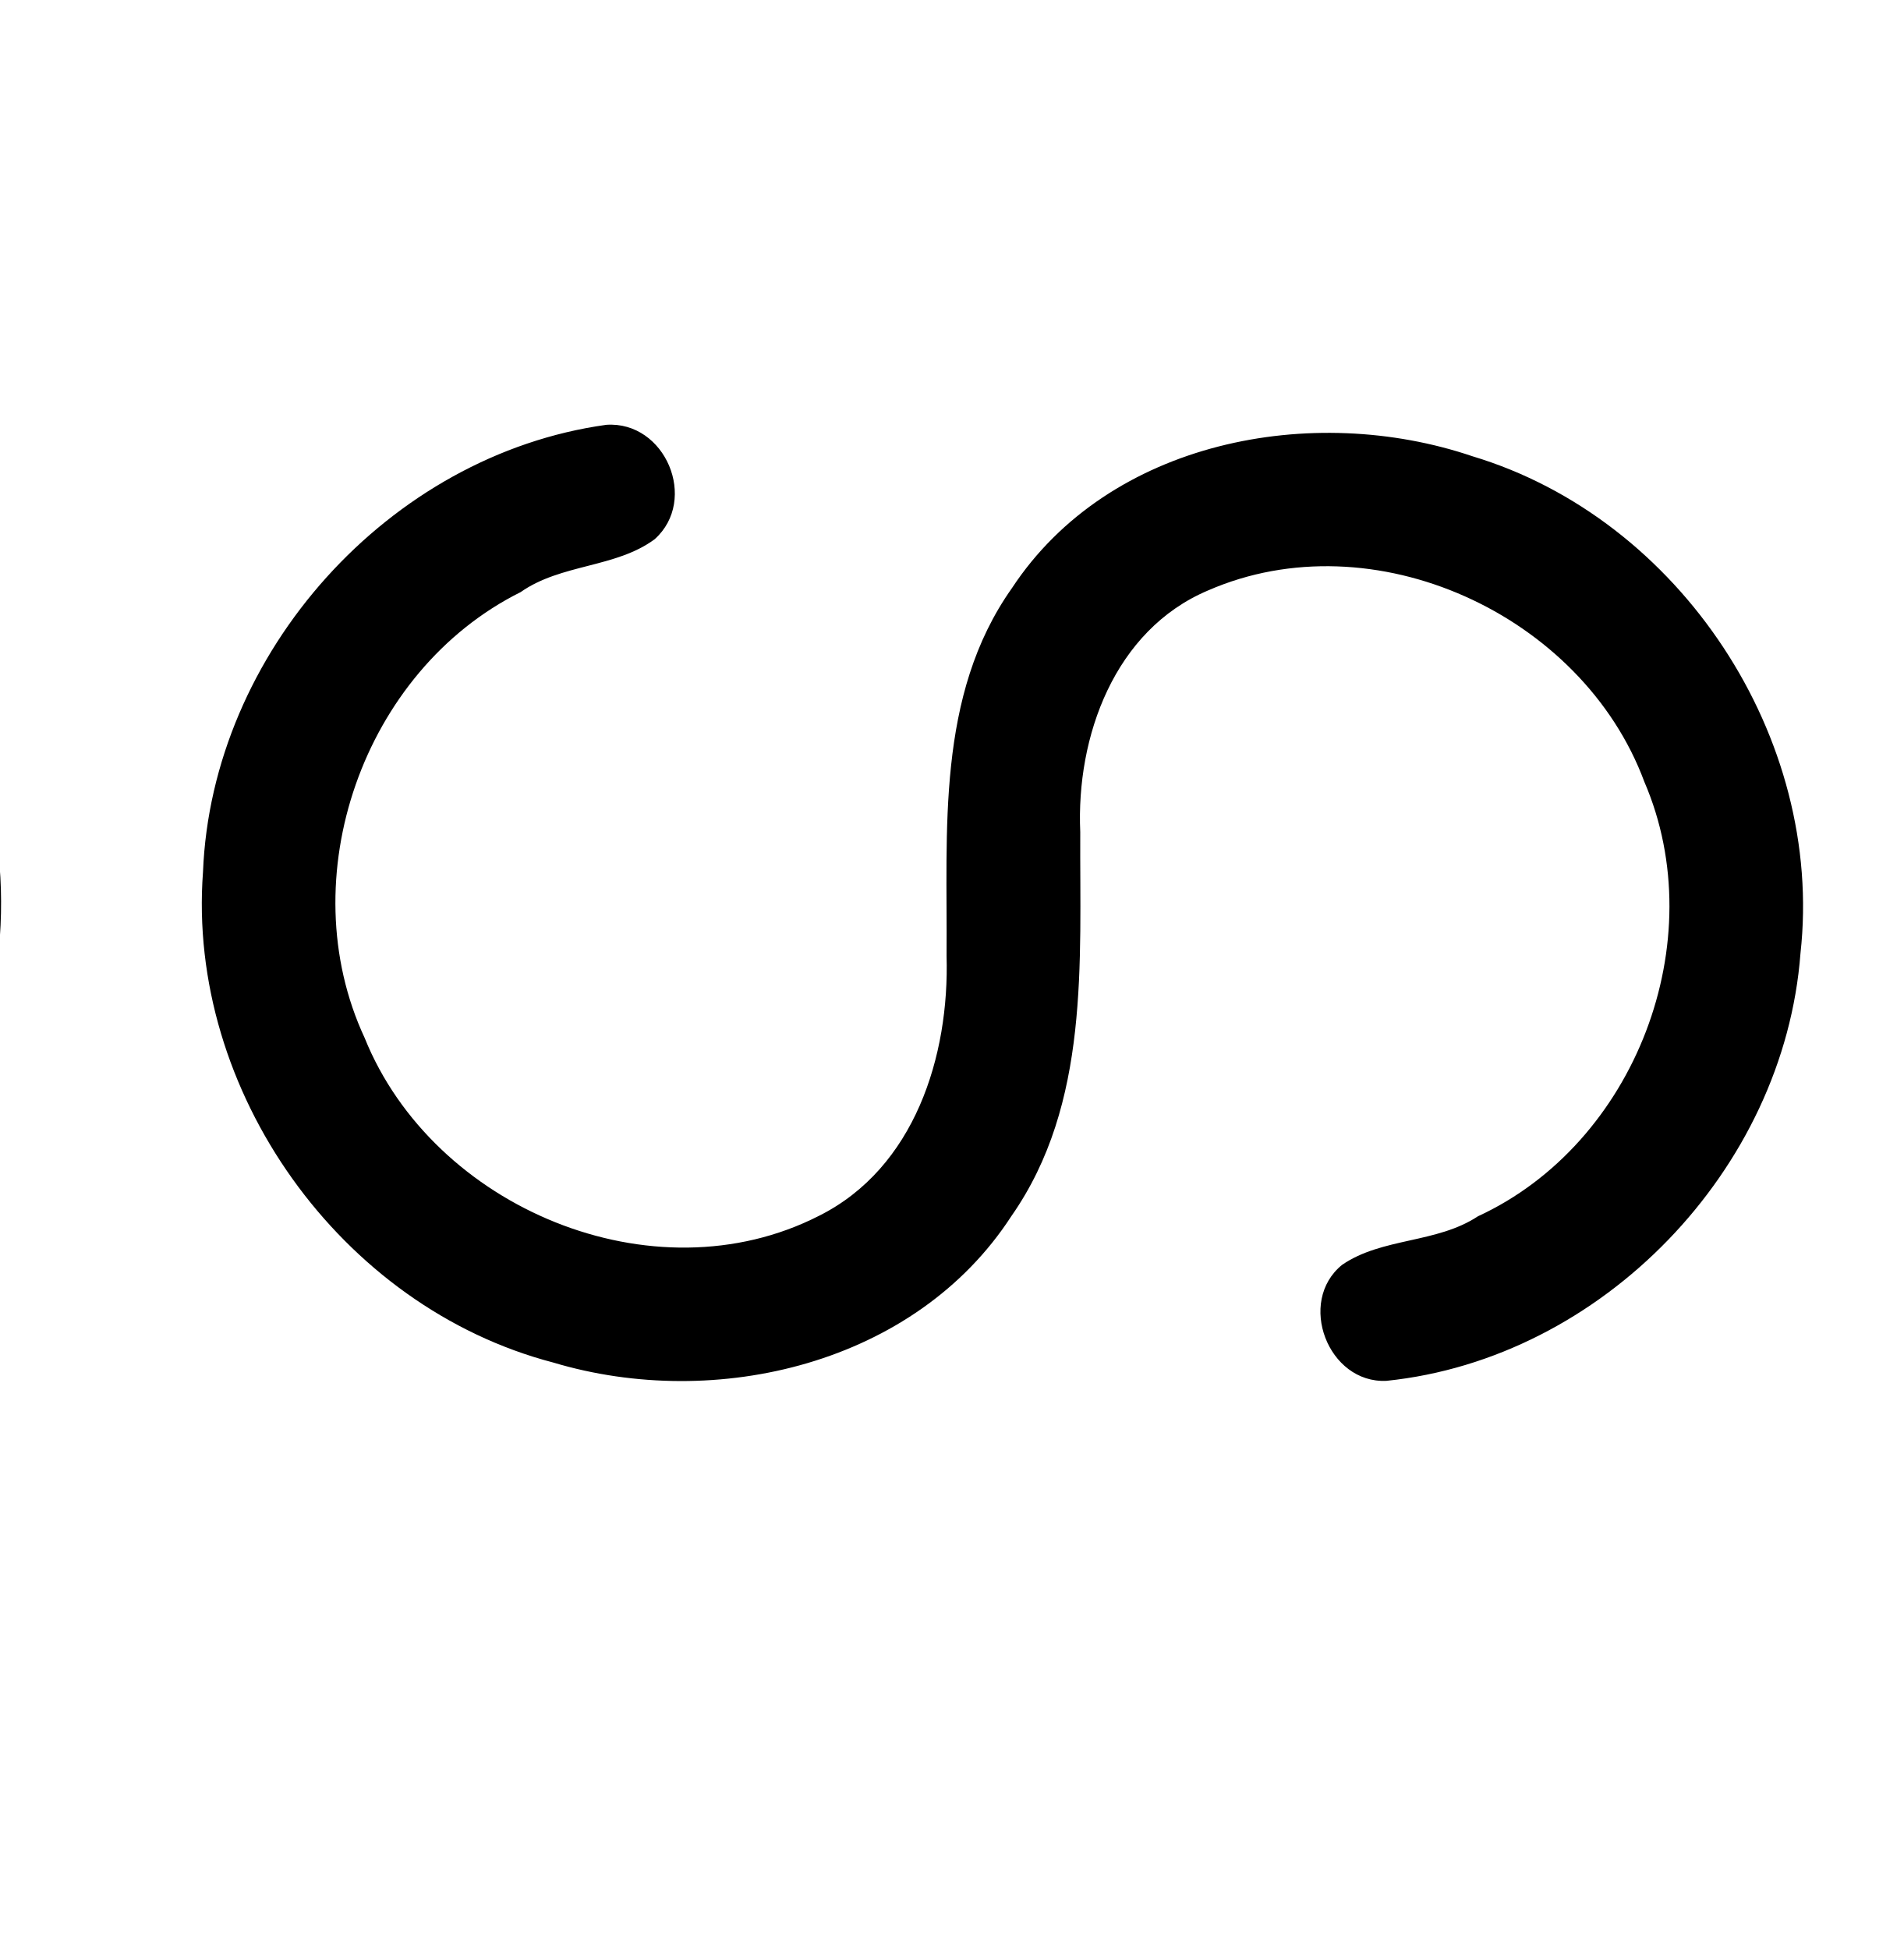
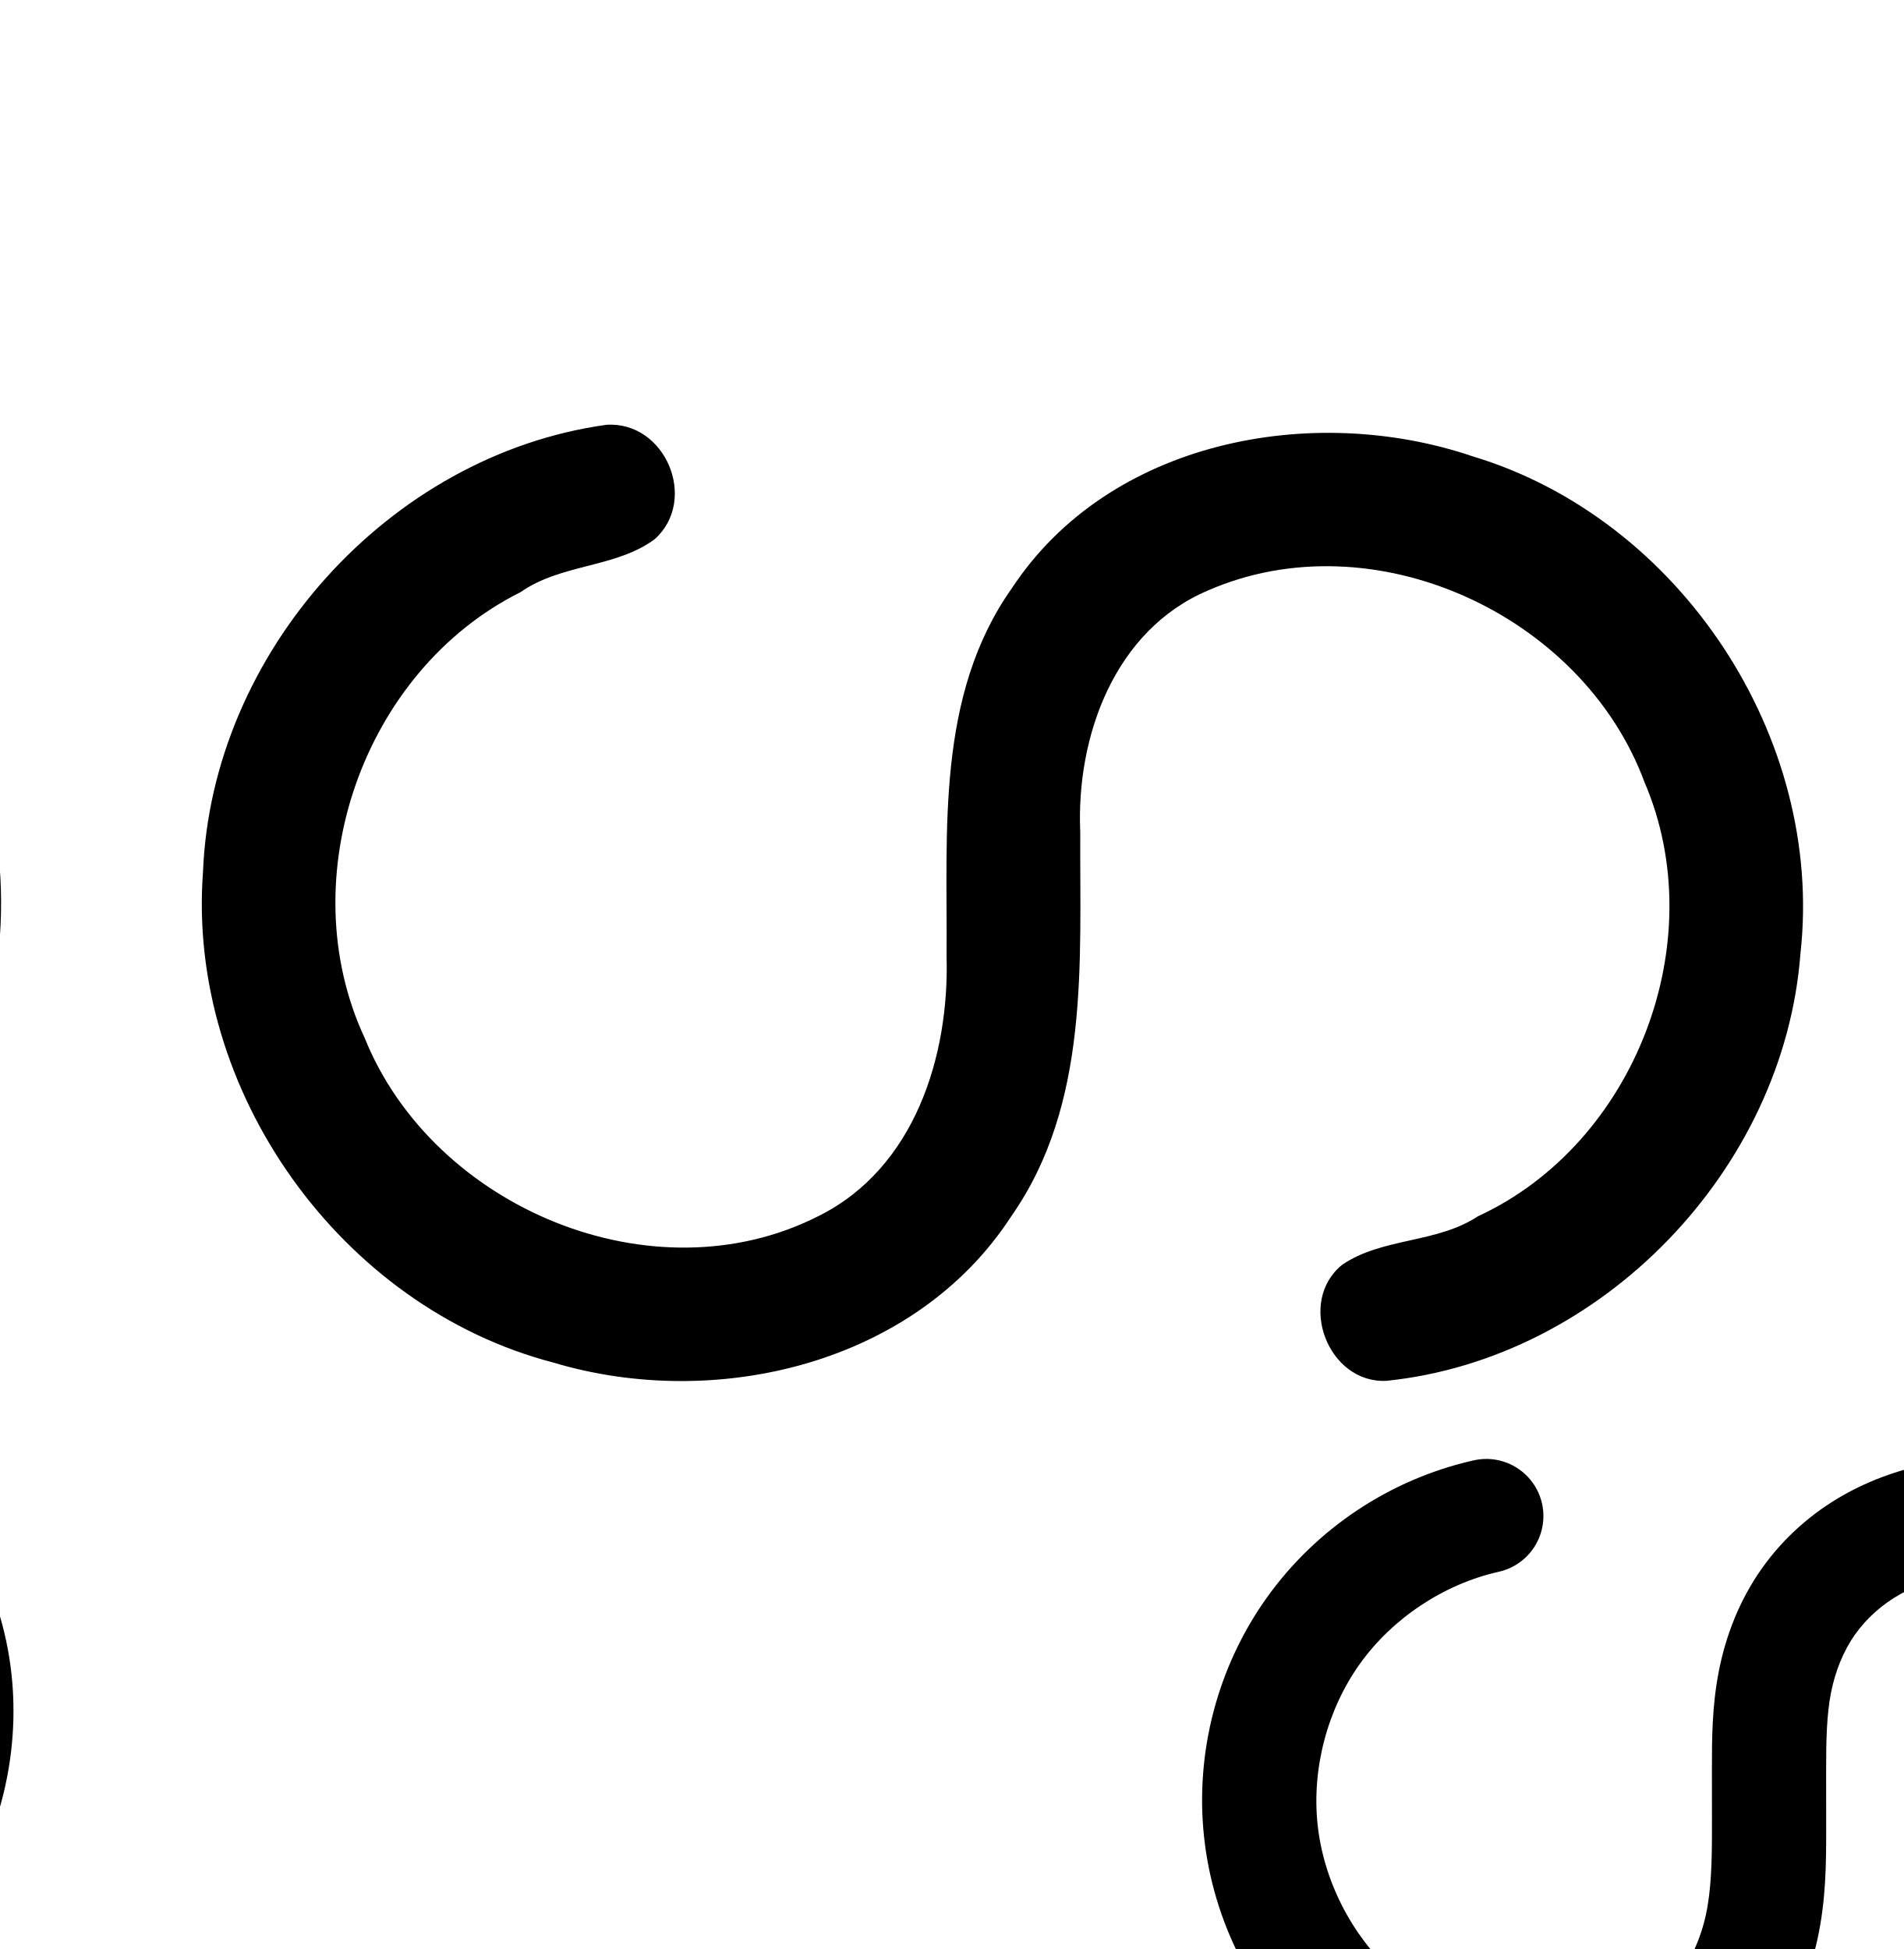
<svg xmlns="http://www.w3.org/2000/svg" width="2000" height="2048" id="svg2992" version="1.1">
  <defs id="defs5498">
    </defs>
  <g id="layer1" transform="translate(0,1048)">
    <g id="layer1-9" transform="translate(-1168.803,138.6955)">
      <path style="color:#000000;font-style:normal;font-variant:normal;font-weight:normal;font-stretch:normal;font-size:medium;line-height:normal;font-family:sans-serif;text-indent:0;text-align:start;text-decoration:none;text-decoration-line:none;text-decoration-style:solid;text-decoration-color:#000000;letter-spacing:normal;word-spacing:normal;text-transform:none;direction:ltr;block-progression:tb;writing-mode:lr-tb;baseline-shift:baseline;text-anchor:start;white-space:normal;clip-rule:nonzero;display:inline;overflow:visible;visibility:visible;opacity:1;isolation:auto;mix-blend-mode:normal;color-interpolation:sRGB;color-interpolation-filters:linearRGB;solid-color:#000000;solid-opacity:1;fill:#000000;fill-opacity:1;fill-rule:evenodd;stroke:none;stroke-width:140;stroke-linecap:round;stroke-linejoin:round;stroke-miterlimit:4;stroke-dasharray:none;stroke-dashoffset:0;stroke-opacity:1;color-rendering:auto;image-rendering:auto;shape-rendering:auto;text-rendering:auto;enable-background:accumulate" d="m 1805.867,-740.305 c -228.553,31.651 -414.716,239.683 -423.785,469.913 -17.166,230.067 144.611,457.106 367.96,515.43 171.053,51.292 380.603,1.667 481.343,-153.769 82.78,-118.353 71.755,-266.554 72.409,-403.663 -4.419,-100.193 35.872,-212.192 134.205,-253.827 173.703,-75.862 393.311,25.228 458.49,201.068 72.079,167.237 -9.383,380.202 -174.841,456.525 -43.481,28.711 -100.665,22.162 -142.708,51.005 -47.772,38.701 -14.828,124.919 46.579,121.903 226.726,-23.378 417.833,-222.146 434.989,-449.133 25.167,-226.473 -126.198,-456.634 -344.596,-522.392 -168.187,-57 -381.615,-16.667 -483.839,138.465 -80.018,113.07 -67.696,255.316 -68.732,386.476 3.11,105.372 -33.601,222.959 -134.033,273.186 -174.13,88.853 -405.477,-8.447 -477.399,-187.001 -78.019,-167.589 -1.634,-385.941 163.891,-468.378 42.56,-29.925 99.895,-25.291 140.87,-55.606 46.189,-41.459 11.149,-124.403 -50.805,-120.201 z" id="path4502-2-1-0-2-6" />
      <path style="fill:none;fill-rule:evenodd;stroke:#000000;stroke-width:140;stroke-linecap:round;stroke-linejoin:round;stroke-miterlimit:4;stroke-dasharray:none;stroke-opacity:1" d="m -104.963,-668.03 c -103.391,23.513 -197.408,86.076 -259.026,172.366 -61.617,86.29 -90.276,195.523 -78.956,300.949 11.32,105.425 62.514,206.085 141.046,277.327 78.532,71.242 183.687,112.419 289.714,113.447 49.147,0.477 98.66,-7.565 144.024,-26.48 45.364,-18.914 86.197,-48.879 117.031,-87.153 30.833,-38.274 51.234,-84.417 61.728,-132.432 10.494,-48.016 11.136,-97.564 11.109,-146.713 l -0.052,-91.843 c -0.025,-43.661 0.484,-87.612 8.918,-130.45 8.434,-42.838 24.81,-84.328 49.904,-120.057 25.094,-35.729 58.604,-65.376 96.702,-86.702 38.098,-21.326 80.504,-34.434 123.691,-40.849 113.851,-16.911 234.011,13.672 325.926,82.952 91.915,69.281 154.406,176.372 169.503,290.478 15.098,114.106 -17.392,233.764 -88.126,324.565 C 937.438,122.177 829.367,182.957 715.035,196.238" id="path4502-2-1-0-2-6-8" />
      <path style="fill:none;fill-rule:evenodd;stroke:#000000;stroke-width:70;stroke-linecap:round;stroke-linejoin:round;stroke-miterlimit:4;stroke-dasharray:none;stroke-opacity:1" d="m -2223.594,-696.091 c -112.576,25.212 -215.068,93.039 -282.277,186.805 -67.209,93.766 -98.52,212.613 -86.236,327.322 12.284,114.709 68.052,224.231 153.592,301.638 85.54,77.408 200.07,121.993 315.432,122.795 53.299,0.37 106.969,-8.486 156.12,-29.104 49.151,-20.618 93.372,-53.188 126.756,-94.738 33.384,-41.55 55.466,-91.603 66.824,-143.679 11.359,-52.076 12.054,-105.808 12.024,-159.108 l -0.056,-99.758 c -0.027,-47.36 0.524,-95.033 9.654,-141.505 9.13,-46.472 26.857,-91.486 54.029,-130.276 27.172,-38.79 63.464,-71.008 104.741,-94.227 41.278,-23.219 87.239,-37.55 134.066,-44.632 123.849,-18.733 254.711,14.307 354.824,89.585 100.113,75.278 168.185,191.823 184.573,316.004 16.388,124.181 -19.12,254.395 -96.277,353.067 -77.157,98.672 -194.968,164.529 -319.437,178.566" id="path4502-2-1-0-2-6-8-6" />
      <path style="color:#000000;font-style:normal;font-variant:normal;font-weight:normal;font-stretch:normal;font-size:medium;line-height:normal;font-family:sans-serif;text-indent:0;text-align:start;text-decoration:none;text-decoration-line:none;text-decoration-style:solid;text-decoration-color:#000000;letter-spacing:normal;word-spacing:normal;text-transform:none;direction:ltr;block-progression:tb;writing-mode:lr-tb;baseline-shift:baseline;text-anchor:start;white-space:normal;clip-rule:nonzero;display:inline;overflow:visible;visibility:visible;opacity:1;isolation:auto;mix-blend-mode:normal;color-interpolation:sRGB;color-interpolation-filters:linearRGB;solid-color:#000000;solid-opacity:1;fill:#000000;fill-opacity:1;fill-rule:evenodd;stroke:none;stroke-width:70;stroke-linecap:round;stroke-linejoin:round;stroke-miterlimit:4;stroke-dasharray:none;stroke-dashoffset:0;stroke-opacity:1;color-rendering:auto;image-rendering:auto;shape-rendering:auto;text-rendering:auto;enable-background:accumulate" d="m -1150.512,399.707 c -25.215,-0.051 -50.462,1.783 -75.488,5.568 -50.381,7.62 -100.4,23.089 -145.99,48.734 -45.695,25.704 -85.899,61.325 -116.248,104.65 -30.368,43.353 -49.747,92.924 -59.705,143.609 -9.951,50.653 -10.338,100.627 -10.31,148.271 l 0.057,99.758 c 0.03,52.983 -0.867,104.162 -11.221,151.631 -10.341,47.411 -30.404,92.491 -59.912,129.217 -29.526,36.748 -69.08,65.954 -113.012,84.383 -44.067,18.485 -93.079,26.723 -142.338,26.381 -106.506,-0.74 -213.218,-42.283 -292.191,-113.748 -78.974,-71.465 -130.934,-173.511 -142.275,-279.414 -11.341,-105.903 17.833,-216.635 79.883,-303.203 62.05,-86.568 157.544,-149.764 261.478,-173.041 a 35.004,35.004 0 1 0 -15.297,-68.309 c -121.219,27.148 -230.707,99.604 -303.076,200.568 -72.369,100.964 -105.817,227.924 -92.59,351.439 13.227,123.515 72.801,240.513 164.908,323.863 92.107,83.35 214.455,130.978 338.674,131.842 57.339,0.399 115.667,-9.078 169.902,-31.828 54.37,-22.807 103.259,-58.737 140.502,-105.09 37.261,-46.374 61.36,-101.401 73.736,-158.143 12.364,-56.683 12.858,-112.97 12.828,-166.588 l -0.057,-99.758 c -0.027,-47.075 0.688,-92.448 8.996,-134.738 8.302,-42.258 24.378,-82.714 48.353,-116.941 23.995,-34.254 56.372,-63.068 93.232,-83.803 36.965,-20.793 78.867,-33.986 122.141,-40.531 114.227,-17.277 236.221,13.523 328.557,82.953 92.335,69.43 155.793,178.076 170.908,292.609 15.115,114.533 -17.987,235.921 -89.15,326.928 -71.163,91.006 -180.989,152.399 -295.787,165.346 a 35.004,35.004 0 1 0 7.846,69.559 c 134.138,-15.128 259.932,-85.447 343.084,-191.785 83.152,-106.338 121.067,-245.379 103.406,-379.207 -17.661,-133.828 -90.347,-258.272 -198.238,-339.398 -87.661,-65.915 -196.341,-101.563 -305.605,-101.785 z" id="path4502-2-1-0-2-6-8-6-1" />
+       <path style="fill:none;fill-rule:evenodd;stroke:#000000;stroke-width:120;stroke-linecap:round;stroke-linejoin:round;stroke-miterlimit:4;stroke-dasharray:none;stroke-opacity:1" d="m 281.555,310.559 c -72.202,16.42 -137.857,60.11 -180.886,120.369 -43.029,60.259 -63.042,136.54 -55.138,210.162 7.905,73.622 43.656,143.916 98.497,193.667 54.841,49.751 128.275,78.506 202.316,79.224 34.321,0.333 68.897,-5.283 100.576,-18.492 31.679,-13.209 60.194,-34.134 81.726,-60.862 21.532,-26.728 35.779,-58.951 43.107,-92.482 7.328,-33.531 7.777,-68.132 7.758,-102.455 l -0.036,-64.137 c -0.017,-30.49 0.338,-61.182 6.228,-91.098 5.89,-29.915 17.326,-58.889 34.85,-83.839 17.524,-24.951 40.925,-45.654 67.53,-60.547 26.605,-14.893 56.218,-24.046 86.377,-28.526 79.506,-11.809 163.418,9.547 227.604,57.928 64.187,48.381 107.827,123.166 118.37,202.85 10.543,79.684 -12.145,163.245 -61.541,226.654 -49.396,63.409 -124.866,105.854 -204.707,115.128" id="path4502-2-1-0-2-6-8-2" />
+       <path style="color:#000000;font-style:normal;font-variant:normal;font-weight:normal;font-stretch:normal;font-size:medium;line-height:normal;font-family:sans-serif;text-indent:0;text-align:start;text-decoration:none;text-decoration-line:none;text-decoration-style:solid;text-decoration-color:#000000;letter-spacing:normal;word-spacing:normal;text-transform:none;direction:ltr;block-progression:tb;writing-mode:lr-tb;baseline-shift:baseline;text-anchor:start;white-space:normal;clip-rule:nonzero;display:inline;overflow:visible;visibility:visible;opacity:1;isolation:auto;mix-blend-mode:normal;color-interpolation:sRGB;color-interpolation-filters:linearRGB;solid-color:#000000;solid-opacity:1;fill:#000000;fill-opacity:1;fill-rule:evenodd;stroke:none;stroke-width:120;stroke-linecap:round;stroke-linejoin:round;stroke-miterlimit:4;stroke-dasharray:none;stroke-dashoffset:0;stroke-opacity:1;color-rendering:auto;image-rendering:auto;shape-rendering:auto;text-rendering:auto;enable-background:accumulate" d="m 3267.795,344.299 c -18.051,-0.061 -36.153,1.224 -54.148,3.896 -36.262,5.386 -72.849,16.476 -106.869,35.52 -34.2,19.145 -64.331,45.683 -87.322,78.418 -23.023,32.781 -37.306,69.58 -44.621,106.734 -7.304,37.099 -7.375,71.743 -7.357,102.721 l 0.037,64.137 c 0.019,33.777 -0.776,63.991 -6.375,89.609 -5.577,25.518 -16.351,49.202 -31.215,67.652 -14.894,18.489 -35.384,33.655 -58.092,43.123 -22.941,9.565 -49.518,14.138 -76.904,13.873 -58.894,-0.571 -118.964,-24.092 -162.586,-63.664 -43.621,-39.572 -72.864,-97.073 -79.152,-155.633 l 0,-0.002 c -6.287,-58.559 10.083,-120.958 44.309,-168.889 34.227,-47.931 87.933,-83.67 145.363,-96.73 A 60.006,60.006 0 1 0 2716.252,348.053 c -86.973,19.779 -164.579,71.421 -216.412,144.008 -51.833,72.587 -75.487,162.751 -65.965,251.436 9.522,88.684 51.779,171.77 117.84,231.699 66.061,59.929 152.859,93.919 242.049,94.783 41.255,0.4 83.832,-6.26 124.248,-23.111 40.65,-16.949 77.192,-43.632 105.361,-78.6 28.2,-35.005 45.918,-75.767 54.998,-117.311 9.058,-41.443 9.162,-80.433 9.143,-115.301 l -0.037,-64.135 c -0.017,-30.001 0.622,-56.743 5.098,-79.475 4.465,-22.676 13.056,-43.825 25.08,-60.945 12.056,-17.166 28.729,-32.035 47.738,-42.676 19.19,-10.742 41.829,-17.96 65.885,-21.533 63.039,-9.364 131.781,8.134 182.674,46.494 l 0,-0.002 c 50.893,38.36 86.644,99.629 95.004,162.809 8.36,63.18 -10.227,131.636 -49.393,181.912 -39.165,50.276 -100.992,85.047 -164.297,92.4 a 60.006,60.006 0 1 0 13.846,119.199 c 96.378,-11.195 185.49,-61.313 245.117,-137.855 59.627,-76.543 86.416,-175.208 73.689,-271.396 -12.727,-96.188 -64.255,-184.493 -141.736,-242.895 -62.954,-47.451 -140.167,-72.995 -218.387,-73.26 z" id="path4502-2-1-0-2-6-8-2-9" />
    </g>
  </g>
</svg>
